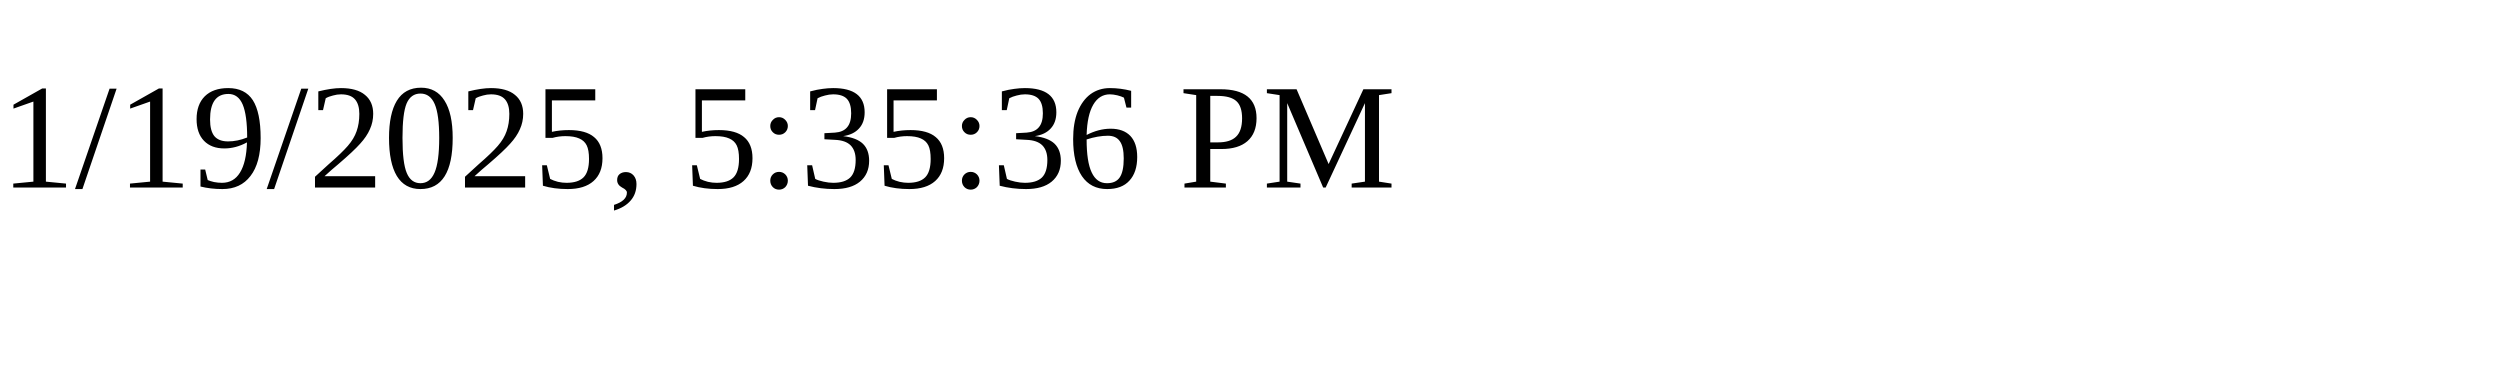
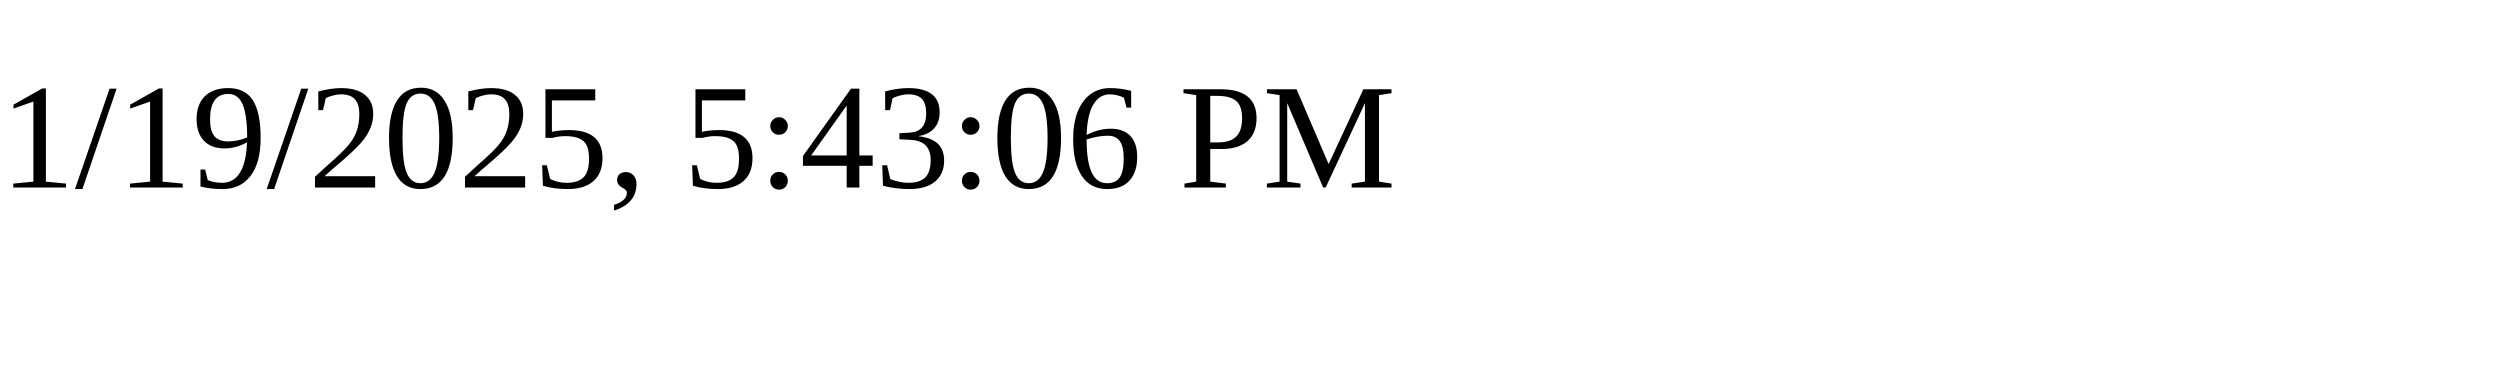
<svg xmlns="http://www.w3.org/2000/svg" height="30" width="200">
-   <text x="0" y="15">1/19/2025, 5:35:36 PM</text>
+   <text x="0" y="15">1/19/2025, 5:43:06 PM</text>
</svg>
